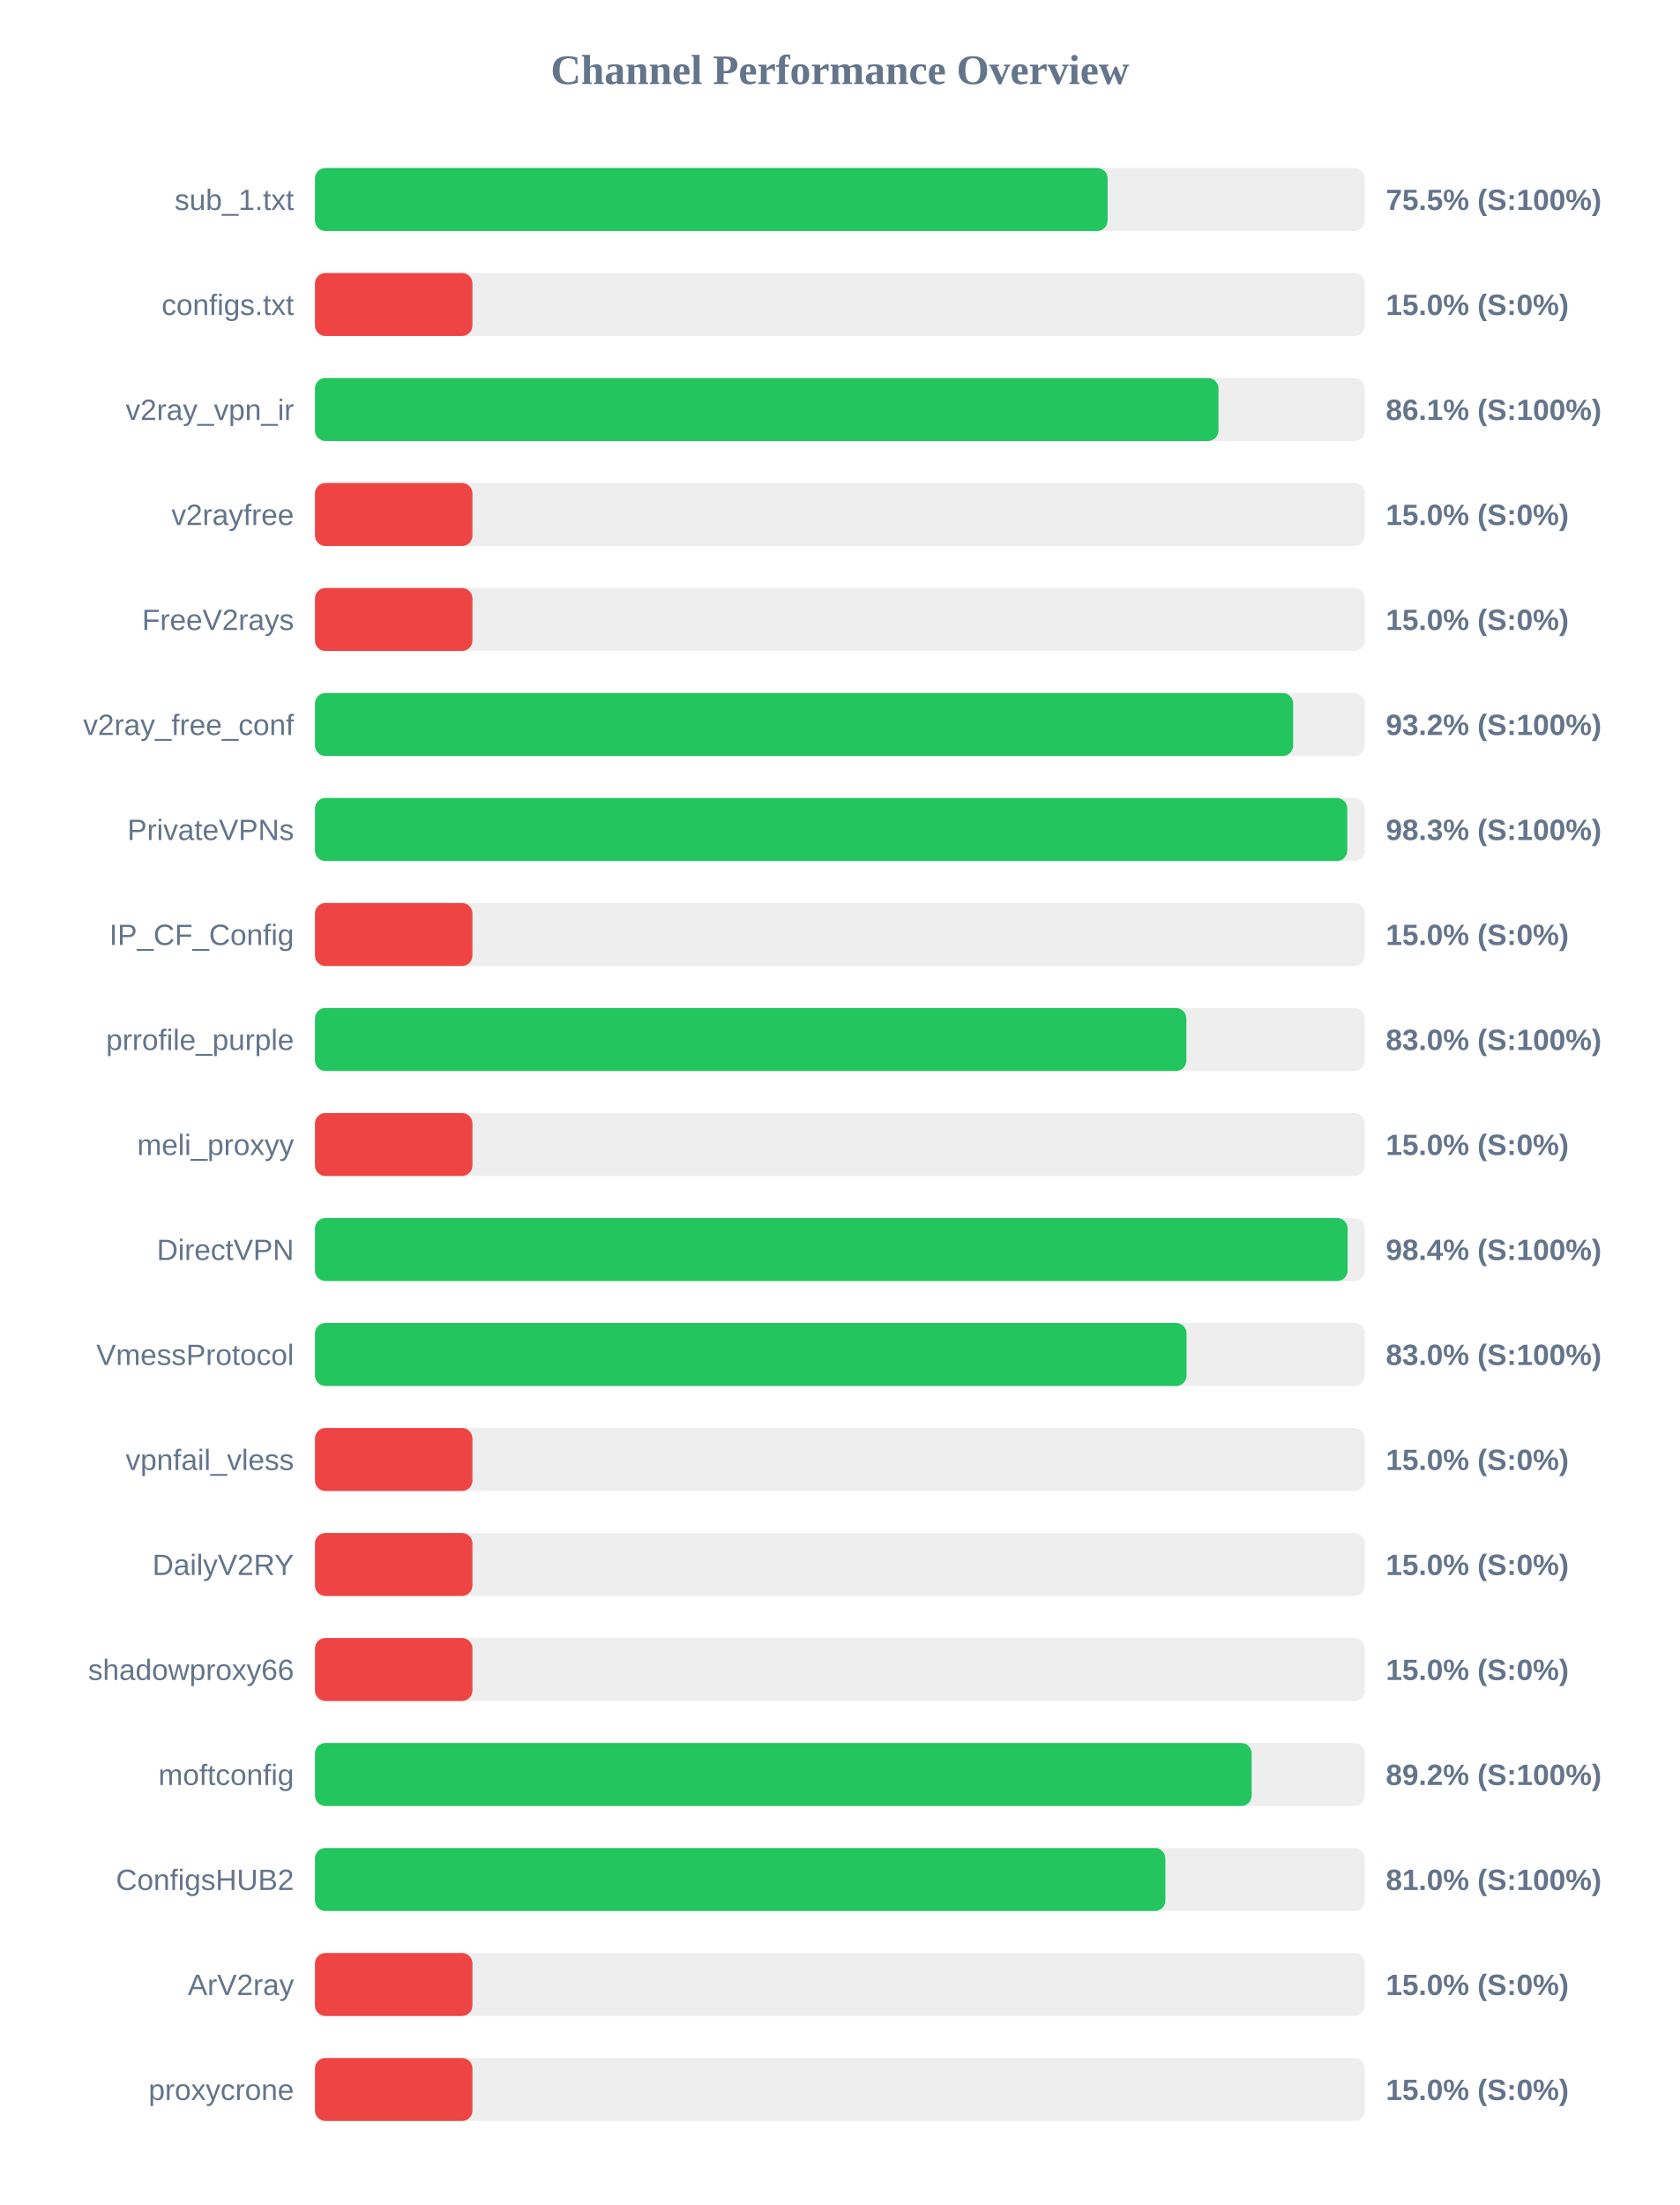
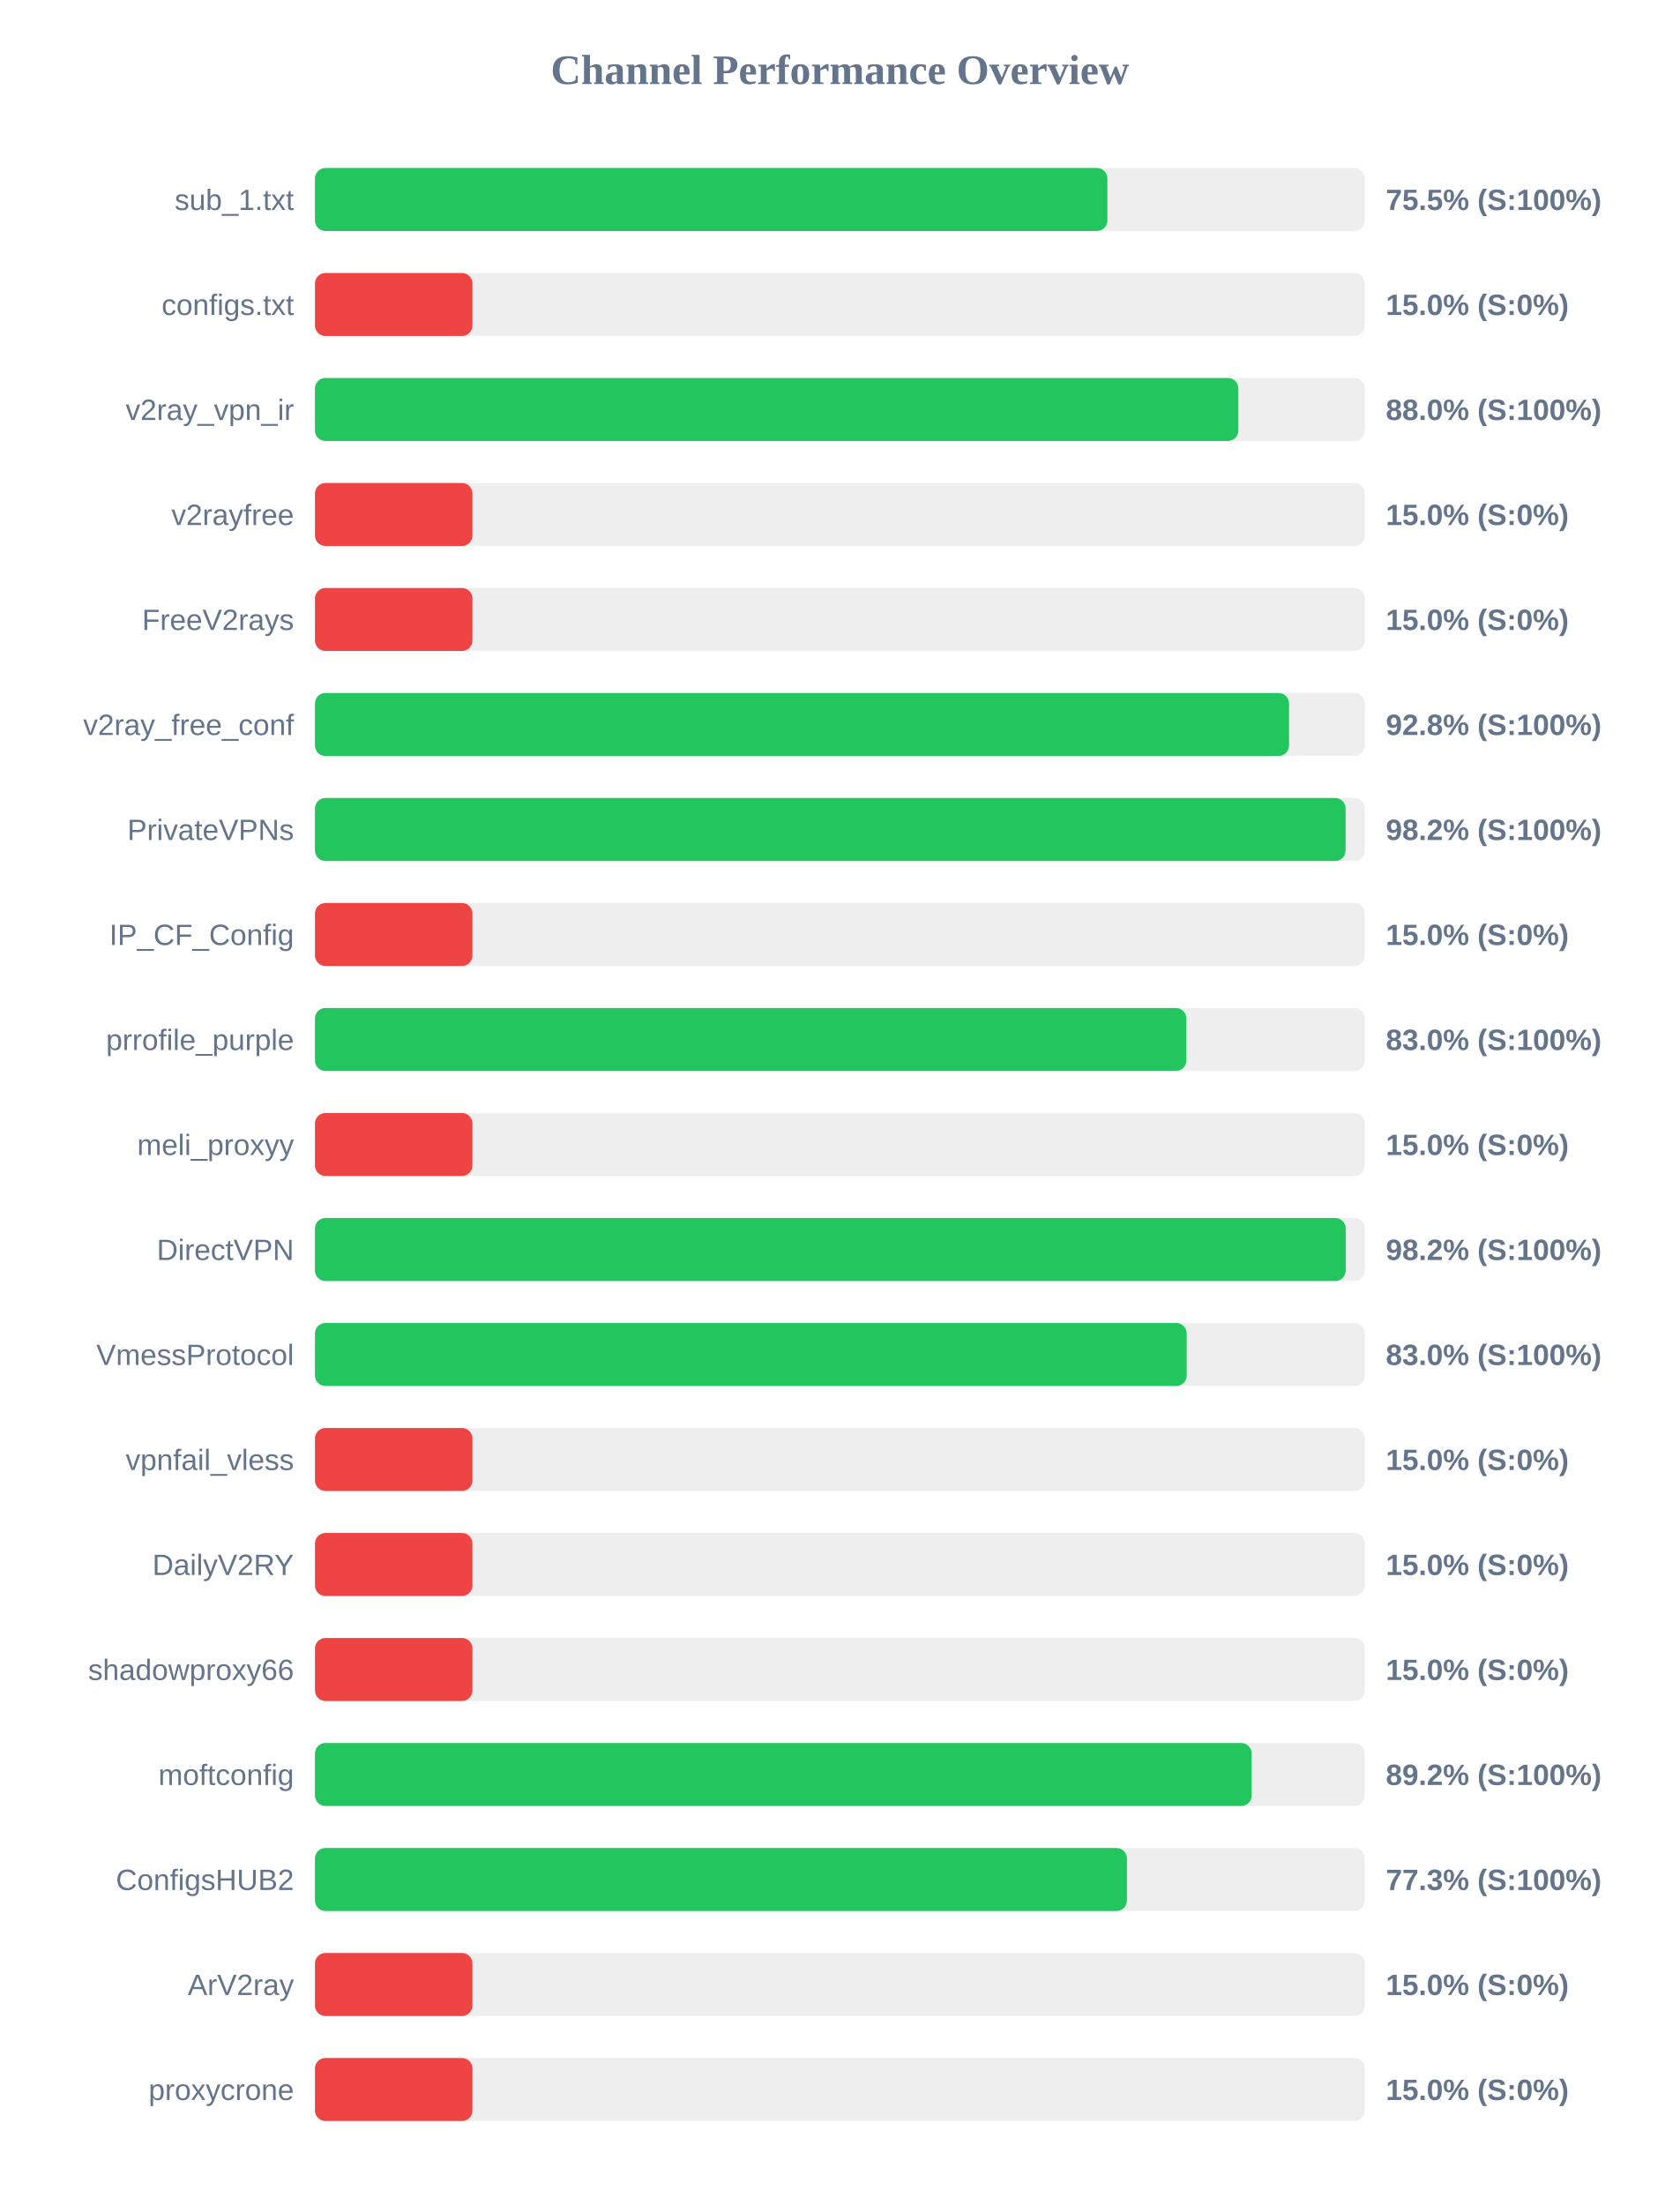
<svg xmlns="http://www.w3.org/2000/svg" width="800" height="1050" version="1.1">
  <style>
        .row { font: 14px Arial; fill: #64748b; }
        .score { font: bold 14px Arial; fill: #64748b; }
    </style>
  <text x="400" y="40" text-anchor="middle" font-size="20px" font-weight="bold" fill="#64748b">Channel Performance Overview</text>
  <rect x="150" y="80" width="500" height="30" fill="#eee" rx="5" />
-   <rect x="150" y="80" width="377.5" height="30" fill="#22c55e" rx="5" />
+   <rect x="150" y="80" width="377.4" height="30" fill="#22c55e" rx="5" />
  <text x="140" y="100" text-anchor="end" class="row">sub_1.txt</text>
  <text x="660" y="100" text-anchor="start" class="score">75.5% (S:100%)</text>
  <rect x="150" y="130" width="500" height="30" fill="#eee" rx="5" />
  <rect x="150" y="130" width="75.0" height="30" fill="#ef4444" rx="5" />
  <text x="140" y="150" text-anchor="end" class="row">configs.txt</text>
  <text x="660" y="150" text-anchor="start" class="score">15.0% (S:0%)</text>
  <rect x="150" y="180" width="500" height="30" fill="#eee" rx="5" />
-   <rect x="150" y="180" width="430.3" height="30" fill="#22c55e" rx="5" />
+   <rect x="150" y="180" width="439.75" height="30" fill="#22c55e" rx="5" />
  <text x="140" y="200" text-anchor="end" class="row">v2ray_vpn_ir</text>
-   <text x="660" y="200" text-anchor="start" class="score">86.1% (S:100%)</text>
+   <text x="660" y="200" text-anchor="start" class="score">88.0% (S:100%)</text>
  <rect x="150" y="230" width="500" height="30" fill="#eee" rx="5" />
  <rect x="150" y="230" width="75.0" height="30" fill="#ef4444" rx="5" />
  <text x="140" y="250" text-anchor="end" class="row">v2rayfree</text>
  <text x="660" y="250" text-anchor="start" class="score">15.0% (S:0%)</text>
  <rect x="150" y="280" width="500" height="30" fill="#eee" rx="5" />
  <rect x="150" y="280" width="75.0" height="30" fill="#ef4444" rx="5" />
  <text x="140" y="300" text-anchor="end" class="row">FreeV2rays</text>
  <text x="660" y="300" text-anchor="start" class="score">15.0% (S:0%)</text>
  <rect x="150" y="330" width="500" height="30" fill="#eee" rx="5" />
-   <rect x="150" y="330" width="465.85" height="30" fill="#22c55e" rx="5" />
+   <rect x="150" y="330" width="463.9" height="30" fill="#22c55e" rx="5" />
  <text x="140" y="350" text-anchor="end" class="row">v2ray_free_conf</text>
-   <text x="660" y="350" text-anchor="start" class="score">93.2% (S:100%)</text>
+   <text x="660" y="350" text-anchor="start" class="score">92.8% (S:100%)</text>
  <rect x="150" y="380" width="500" height="30" fill="#eee" rx="5" />
-   <rect x="150" y="380" width="491.65" height="30" fill="#22c55e" rx="5" />
+   <rect x="150" y="380" width="490.85" height="30" fill="#22c55e" rx="5" />
  <text x="140" y="400" text-anchor="end" class="row">PrivateVPNs</text>
-   <text x="660" y="400" text-anchor="start" class="score">98.3% (S:100%)</text>
+   <text x="660" y="400" text-anchor="start" class="score">98.2% (S:100%)</text>
  <rect x="150" y="430" width="500" height="30" fill="#eee" rx="5" />
  <rect x="150" y="430" width="75.0" height="30" fill="#ef4444" rx="5" />
  <text x="140" y="450" text-anchor="end" class="row">IP_CF_Config</text>
  <text x="660" y="450" text-anchor="start" class="score">15.0% (S:0%)</text>
  <rect x="150" y="480" width="500" height="30" fill="#eee" rx="5" />
  <rect x="150" y="480" width="415.0" height="30" fill="#22c55e" rx="5" />
  <text x="140" y="500" text-anchor="end" class="row">prrofile_purple</text>
  <text x="660" y="500" text-anchor="start" class="score">83.0% (S:100%)</text>
  <rect x="150" y="530" width="500" height="30" fill="#eee" rx="5" />
  <rect x="150" y="530" width="75.0" height="30" fill="#ef4444" rx="5" />
  <text x="140" y="550" text-anchor="end" class="row">meli_proxyy</text>
  <text x="660" y="550" text-anchor="start" class="score">15.0% (S:0%)</text>
  <rect x="150" y="580" width="500" height="30" fill="#eee" rx="5" />
-   <rect x="150" y="580" width="491.8" height="30" fill="#22c55e" rx="5" />
+   <rect x="150" y="580" width="490.9" height="30" fill="#22c55e" rx="5" />
  <text x="140" y="600" text-anchor="end" class="row">DirectVPN</text>
-   <text x="660" y="600" text-anchor="start" class="score">98.4% (S:100%)</text>
+   <text x="660" y="600" text-anchor="start" class="score">98.2% (S:100%)</text>
  <rect x="150" y="630" width="500" height="30" fill="#eee" rx="5" />
-   <rect x="150" y="630" width="415.1" height="30" fill="#22c55e" rx="5" />
+   <rect x="150" y="630" width="415.15" height="30" fill="#22c55e" rx="5" />
  <text x="140" y="650" text-anchor="end" class="row">VmessProtocol</text>
  <text x="660" y="650" text-anchor="start" class="score">83.0% (S:100%)</text>
  <rect x="150" y="680" width="500" height="30" fill="#eee" rx="5" />
  <rect x="150" y="680" width="75.0" height="30" fill="#ef4444" rx="5" />
  <text x="140" y="700" text-anchor="end" class="row">vpnfail_vless</text>
  <text x="660" y="700" text-anchor="start" class="score">15.0% (S:0%)</text>
  <rect x="150" y="730" width="500" height="30" fill="#eee" rx="5" />
  <rect x="150" y="730" width="75.0" height="30" fill="#ef4444" rx="5" />
  <text x="140" y="750" text-anchor="end" class="row">DailyV2RY</text>
  <text x="660" y="750" text-anchor="start" class="score">15.0% (S:0%)</text>
  <rect x="150" y="780" width="500" height="30" fill="#eee" rx="5" />
  <rect x="150" y="780" width="75.0" height="30" fill="#ef4444" rx="5" />
  <text x="140" y="800" text-anchor="end" class="row">shadowproxy66</text>
  <text x="660" y="800" text-anchor="start" class="score">15.0% (S:0%)</text>
  <rect x="150" y="830" width="500" height="30" fill="#eee" rx="5" />
  <rect x="150" y="830" width="446.1" height="30" fill="#22c55e" rx="5" />
  <text x="140" y="850" text-anchor="end" class="row">moftconfig</text>
  <text x="660" y="850" text-anchor="start" class="score">89.2% (S:100%)</text>
  <rect x="150" y="880" width="500" height="30" fill="#eee" rx="5" />
-   <rect x="150" y="880" width="405.0" height="30" fill="#22c55e" rx="5" />
+   <rect x="150" y="880" width="386.7" height="30" fill="#22c55e" rx="5" />
  <text x="140" y="900" text-anchor="end" class="row">ConfigsHUB2</text>
-   <text x="660" y="900" text-anchor="start" class="score">81.0% (S:100%)</text>
+   <text x="660" y="900" text-anchor="start" class="score">77.3% (S:100%)</text>
  <rect x="150" y="930" width="500" height="30" fill="#eee" rx="5" />
  <rect x="150" y="930" width="75.0" height="30" fill="#ef4444" rx="5" />
  <text x="140" y="950" text-anchor="end" class="row">ArV2ray</text>
  <text x="660" y="950" text-anchor="start" class="score">15.0% (S:0%)</text>
  <rect x="150" y="980" width="500" height="30" fill="#eee" rx="5" />
  <rect x="150" y="980" width="75.0" height="30" fill="#ef4444" rx="5" />
  <text x="140" y="1000" text-anchor="end" class="row">proxycrone</text>
  <text x="660" y="1000" text-anchor="start" class="score">15.0% (S:0%)</text>
</svg>
